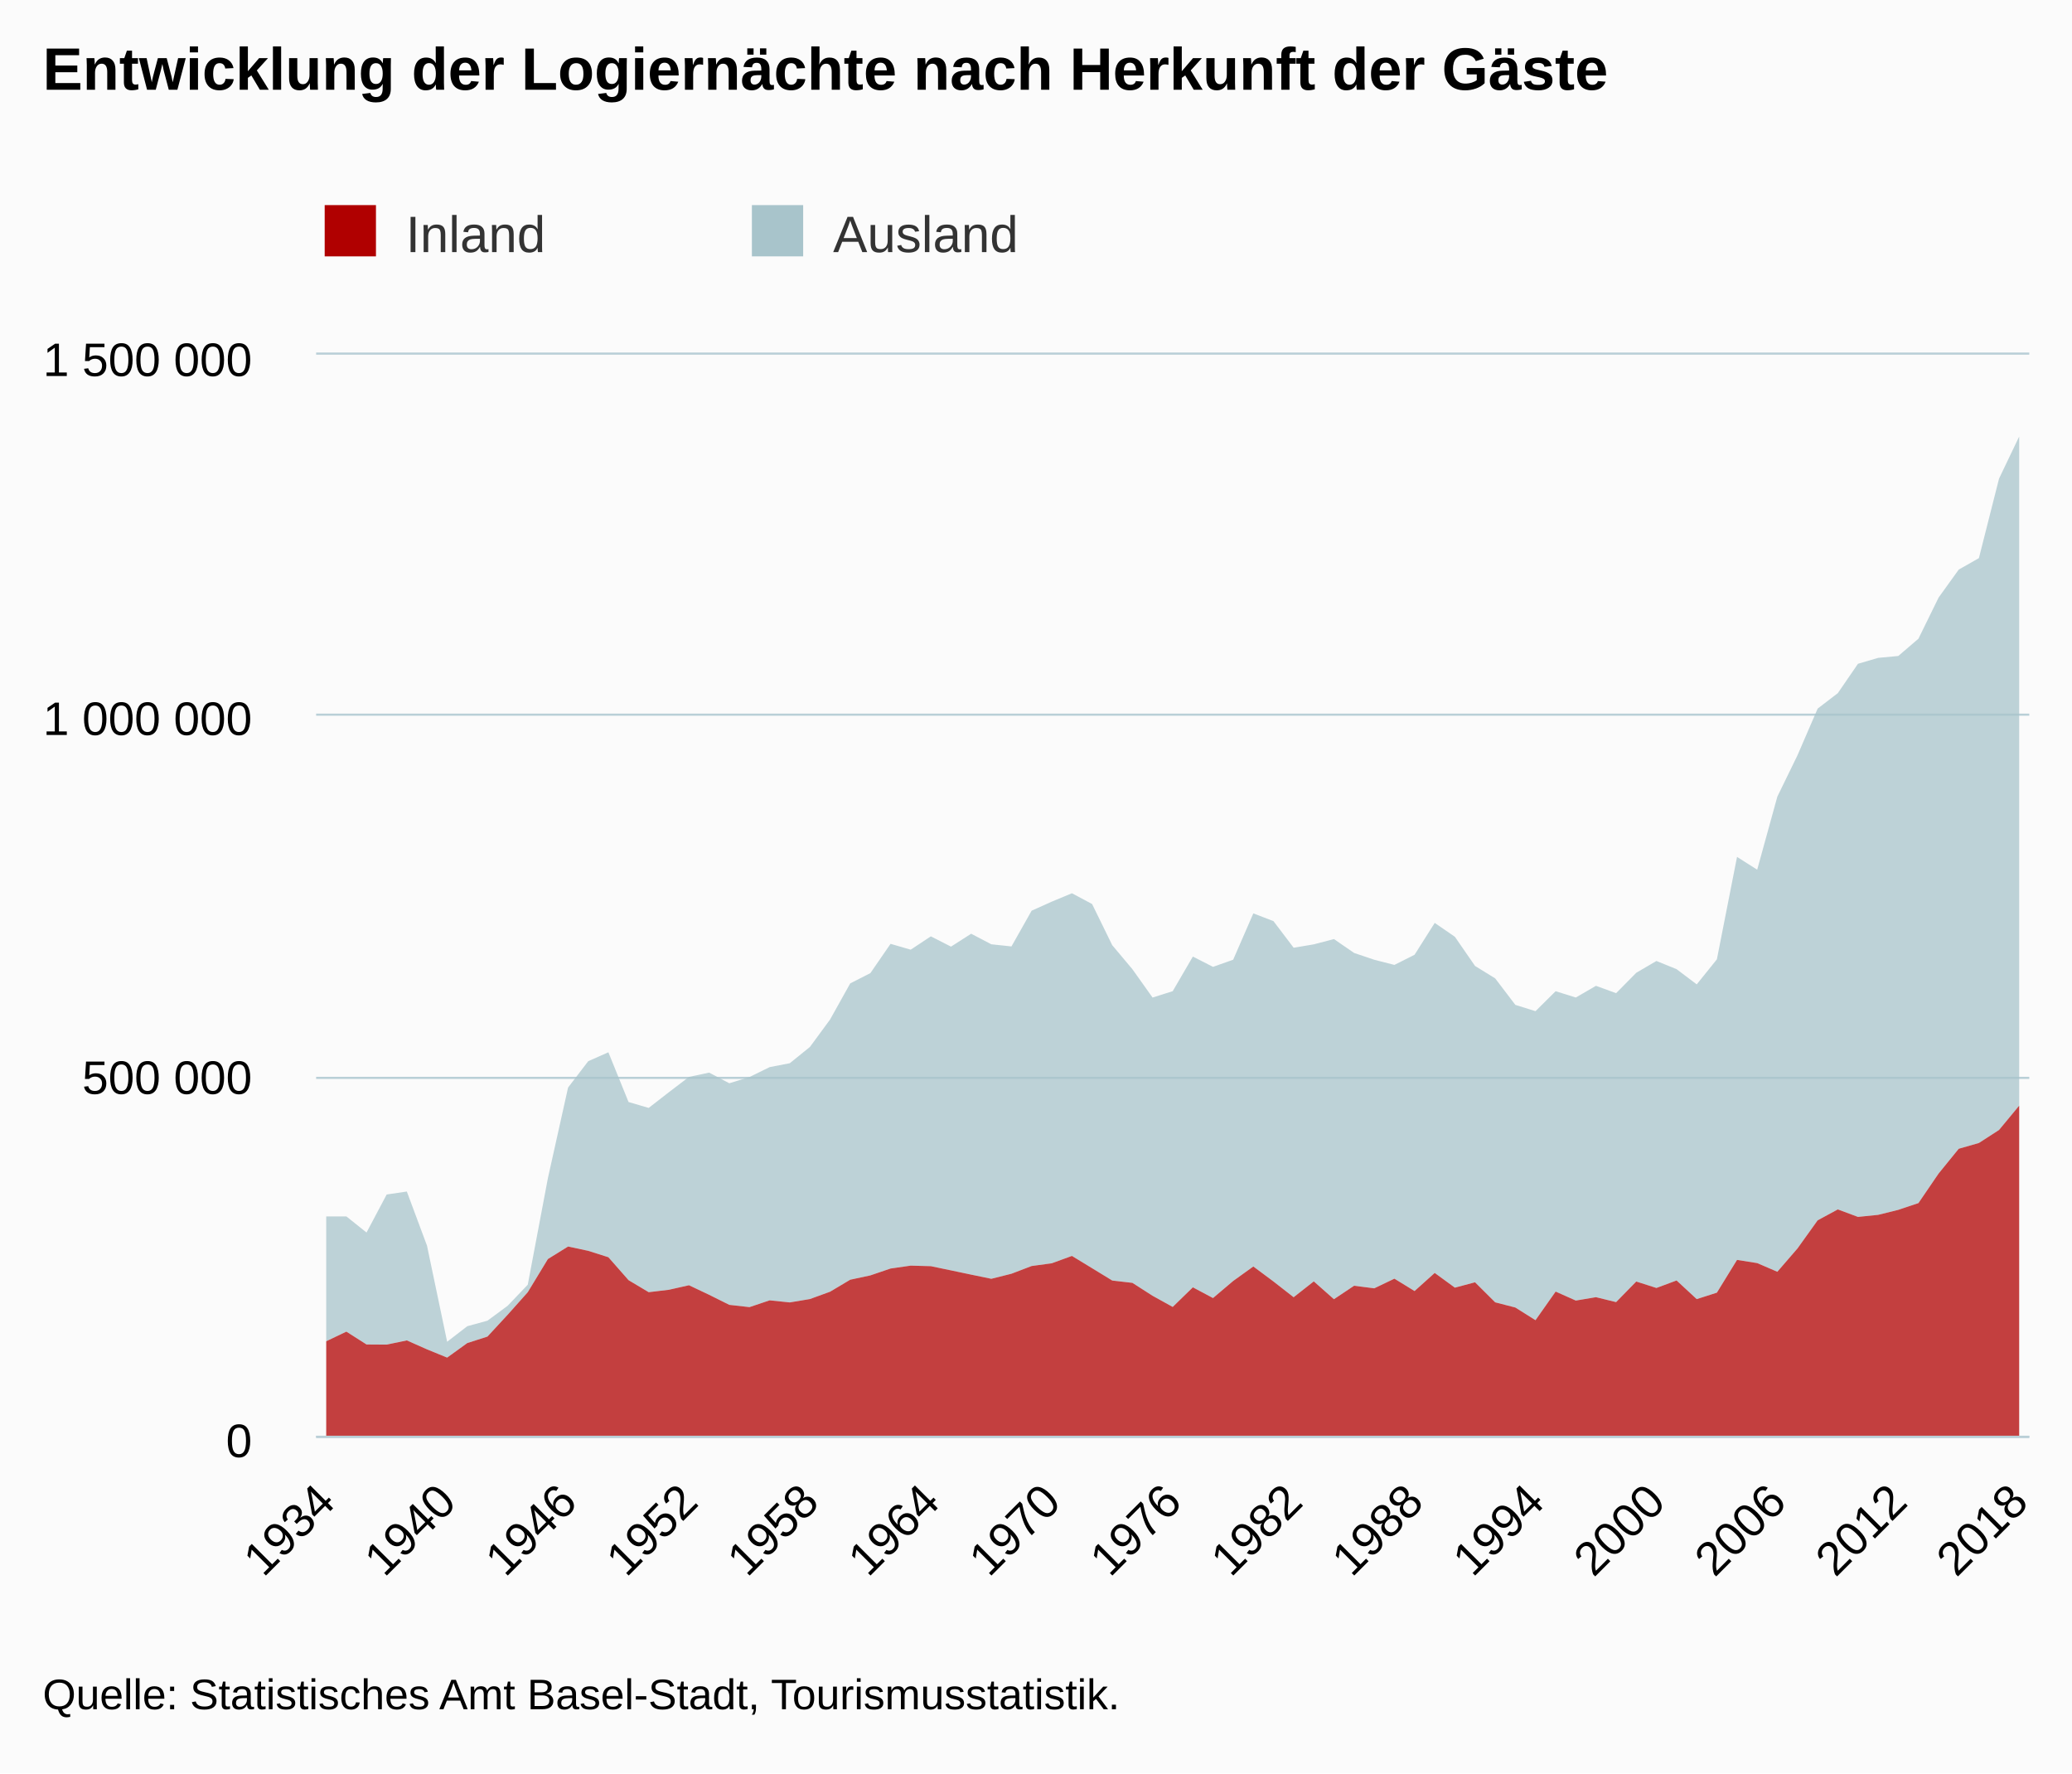
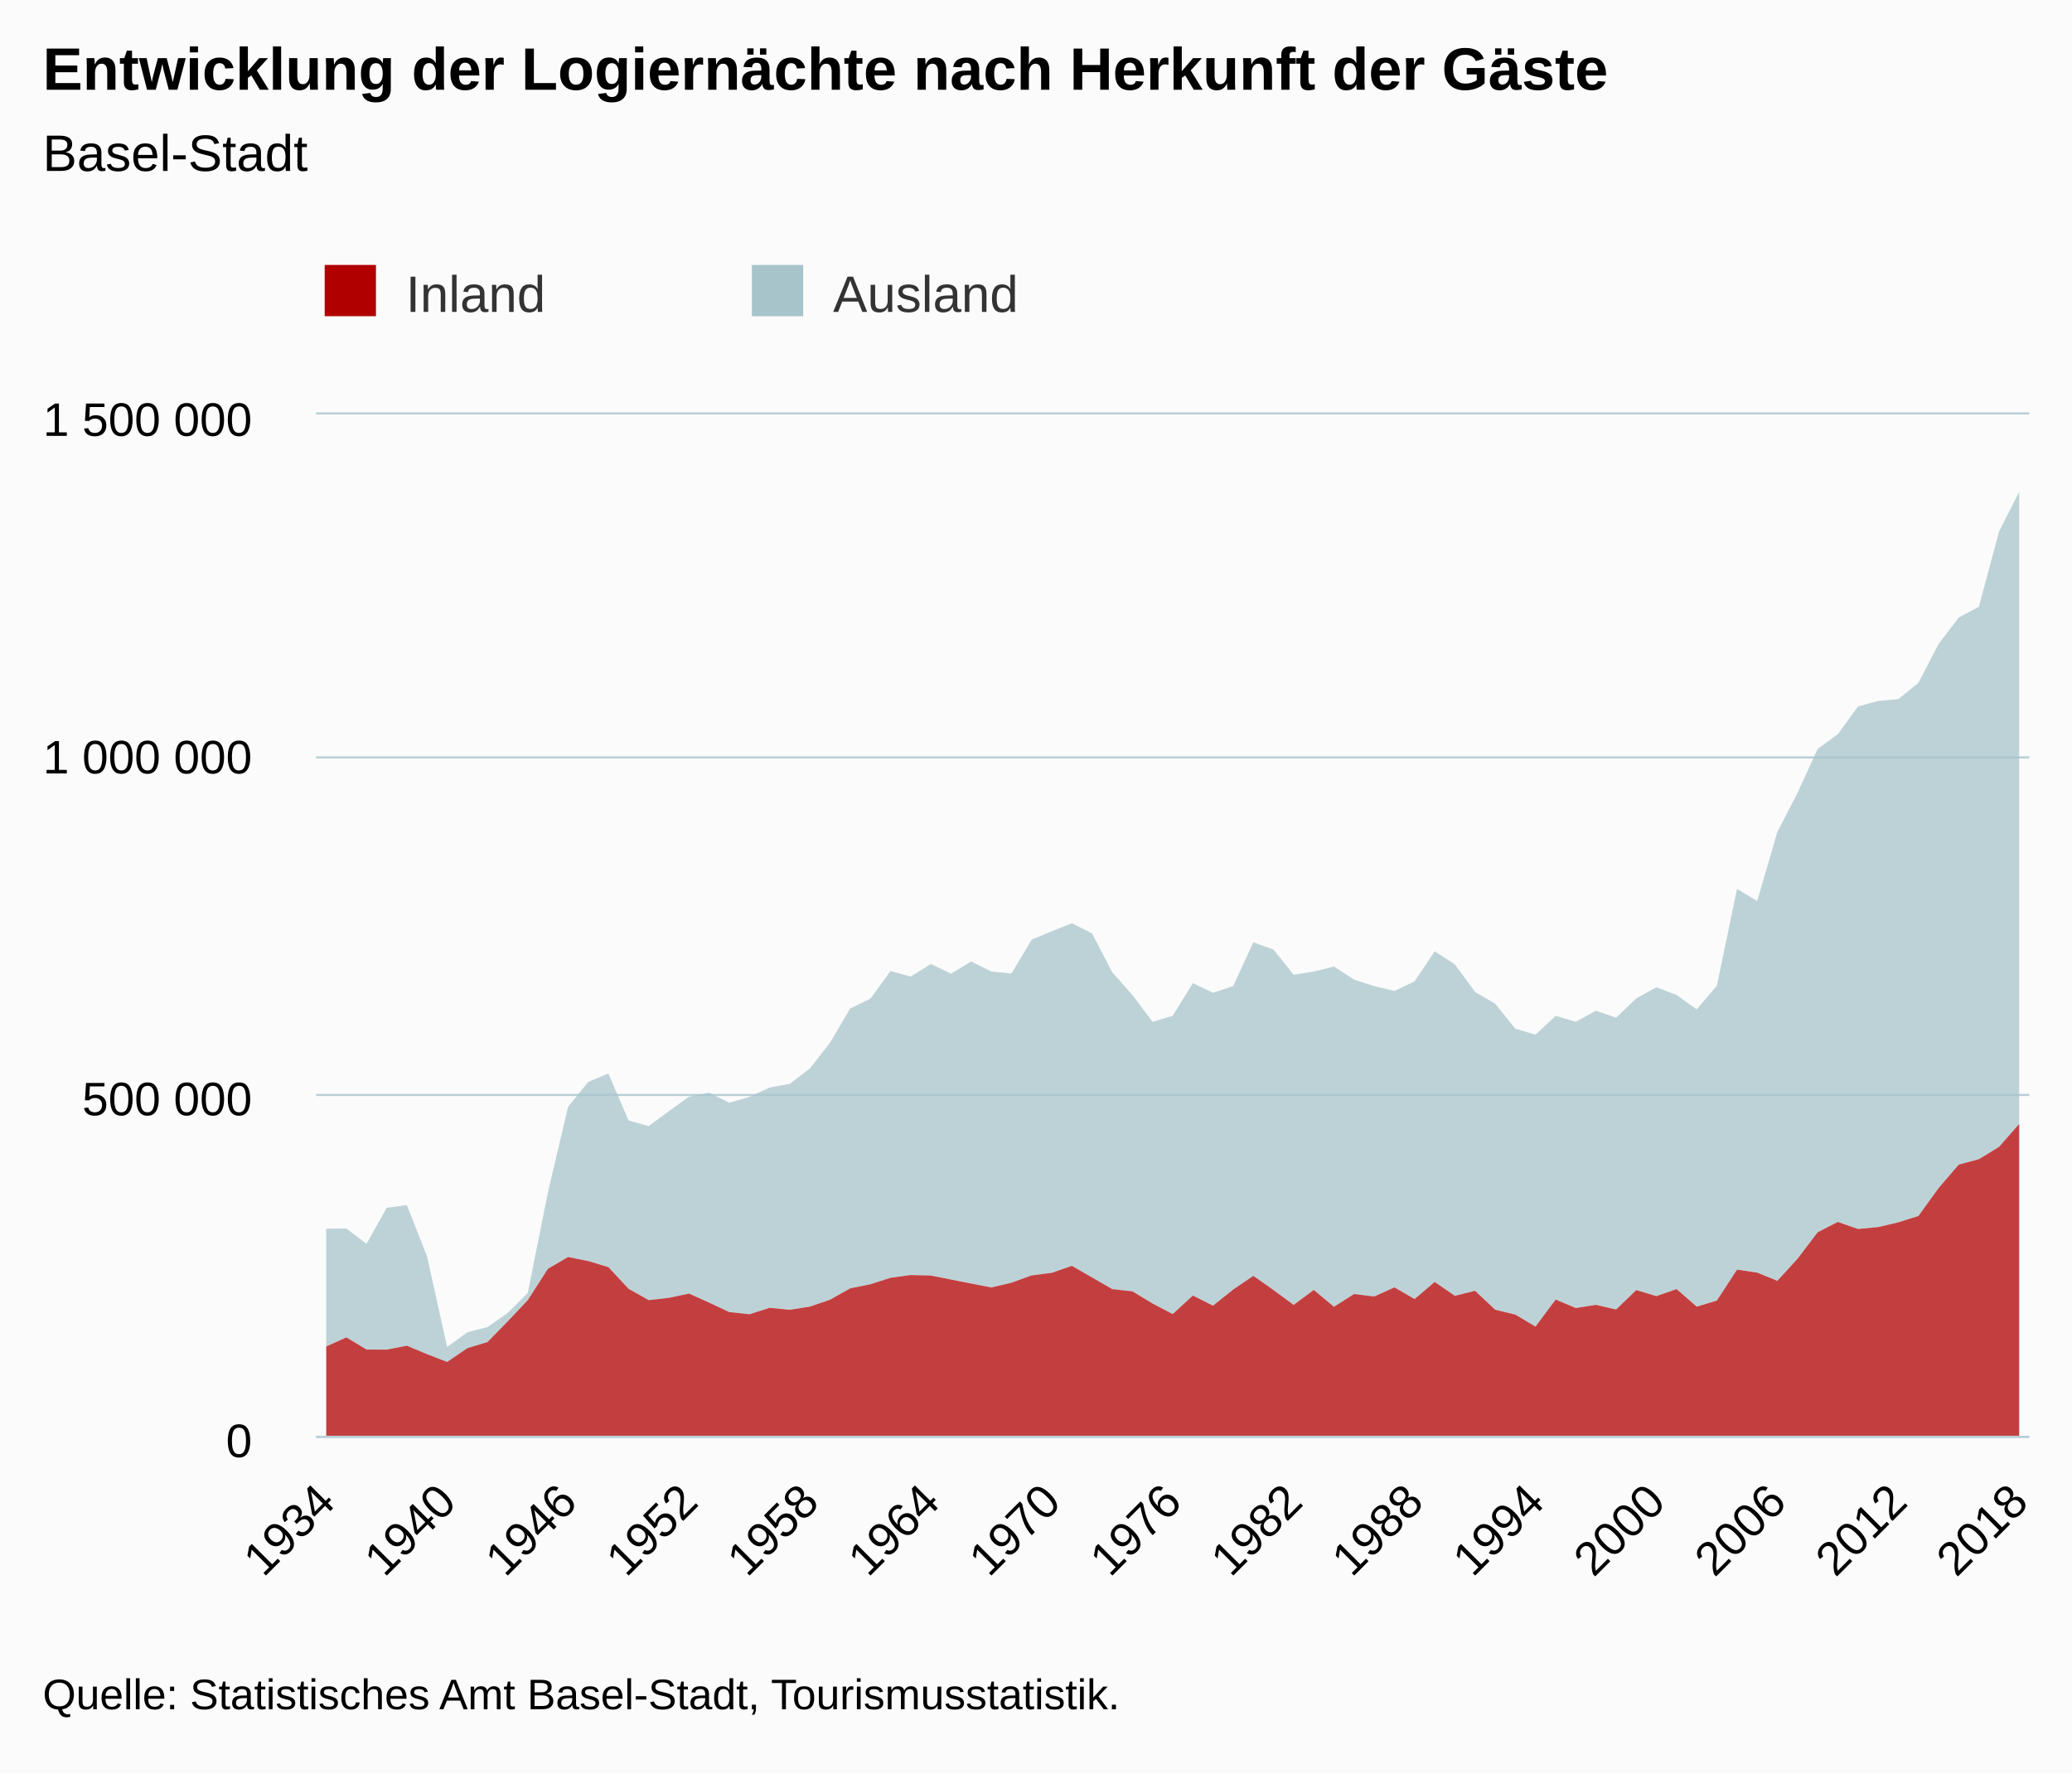
<svg xmlns="http://www.w3.org/2000/svg" version="1.1" class="highcharts-root" style="font-family:Arial;font-size:12px;" viewBox="0 0 485 415">
  <defs>
-     <clipPath id="highcharts-eyxhi3j-6">
-       <rect x="0" y="0" width="401" height="253" fill="none" />
+     <clipPath id="highcharts-mst1h00-6">
+       <rect x="0" y="0" width="401" height="239" fill="none" />
    </clipPath>
-     <clipPath id="highcharts-eyxhi3j-7">
-       <rect x="0" y="0" width="401" height="253" fill="none" />
+     <clipPath id="highcharts-mst1h00-7">
+       <rect x="0" y="0" width="401" height="239" fill="none" />
    </clipPath>
  </defs>
  <rect fill="#fbfbfb" class="highcharts-background" x="0" y="0" width="485" height="415" rx="0" ry="0" />
-   <rect fill="none" class="highcharts-plot-background" x="74" y="83" width="401" height="253" />
+   <rect fill="none" class="highcharts-plot-background" x="74" y="97" width="401" height="239" />
  <g class="highcharts-pane-group" data-z-index="0" />
  <g class="highcharts-grid highcharts-xaxis-grid " data-z-index="1">
-     <path fill="none" data-z-index="1" class="highcharts-grid-line" d="M 75.5 83 L 75.5 336" opacity="1" />
-     <path fill="none" data-z-index="1" class="highcharts-grid-line" d="M 104.5 83 L 104.5 336" opacity="1" />
-     <path fill="none" data-z-index="1" class="highcharts-grid-line" d="M 132.5 83 L 132.5 336" opacity="1" />
-     <path fill="none" data-z-index="1" class="highcharts-grid-line" d="M 160.5 83 L 160.5 336" opacity="1" />
-     <path fill="none" data-z-index="1" class="highcharts-grid-line" d="M 189.5 83 L 189.5 336" opacity="1" />
-     <path fill="none" data-z-index="1" class="highcharts-grid-line" d="M 217.5 83 L 217.5 336" opacity="1" />
-     <path fill="none" data-z-index="1" class="highcharts-grid-line" d="M 245.5 83 L 245.5 336" opacity="1" />
-     <path fill="none" data-z-index="1" class="highcharts-grid-line" d="M 274.5 83 L 274.5 336" opacity="1" />
-     <path fill="none" data-z-index="1" class="highcharts-grid-line" d="M 302.5 83 L 302.5 336" opacity="1" />
-     <path fill="none" data-z-index="1" class="highcharts-grid-line" d="M 330.5 83 L 330.5 336" opacity="1" />
-     <path fill="none" data-z-index="1" class="highcharts-grid-line" d="M 358.5 83 L 358.5 336" opacity="1" />
-     <path fill="none" data-z-index="1" class="highcharts-grid-line" d="M 387.5 83 L 387.5 336" opacity="1" />
-     <path fill="none" data-z-index="1" class="highcharts-grid-line" d="M 415.5 83 L 415.5 336" opacity="1" />
-     <path fill="none" data-z-index="1" class="highcharts-grid-line" d="M 443.5 83 L 443.5 336" opacity="1" />
-     <path fill="none" data-z-index="1" class="highcharts-grid-line" d="M 472.5 83 L 472.5 336" opacity="1" />
+     <path fill="none" data-z-index="1" class="highcharts-grid-line" d="M 75.5 97 L 75.5 336" opacity="1" />
+     <path fill="none" data-z-index="1" class="highcharts-grid-line" d="M 104.5 97 L 104.5 336" opacity="1" />
+     <path fill="none" data-z-index="1" class="highcharts-grid-line" d="M 132.5 97 L 132.5 336" opacity="1" />
+     <path fill="none" data-z-index="1" class="highcharts-grid-line" d="M 160.5 97 L 160.5 336" opacity="1" />
+     <path fill="none" data-z-index="1" class="highcharts-grid-line" d="M 189.5 97 L 189.5 336" opacity="1" />
+     <path fill="none" data-z-index="1" class="highcharts-grid-line" d="M 217.5 97 L 217.5 336" opacity="1" />
+     <path fill="none" data-z-index="1" class="highcharts-grid-line" d="M 245.5 97 L 245.5 336" opacity="1" />
+     <path fill="none" data-z-index="1" class="highcharts-grid-line" d="M 274.5 97 L 274.5 336" opacity="1" />
+     <path fill="none" data-z-index="1" class="highcharts-grid-line" d="M 302.5 97 L 302.5 336" opacity="1" />
+     <path fill="none" data-z-index="1" class="highcharts-grid-line" d="M 330.5 97 L 330.5 336" opacity="1" />
+     <path fill="none" data-z-index="1" class="highcharts-grid-line" d="M 358.5 97 L 358.5 336" opacity="1" />
+     <path fill="none" data-z-index="1" class="highcharts-grid-line" d="M 387.5 97 L 387.5 336" opacity="1" />
+     <path fill="none" data-z-index="1" class="highcharts-grid-line" d="M 415.5 97 L 415.5 336" opacity="1" />
+     <path fill="none" data-z-index="1" class="highcharts-grid-line" d="M 443.5 97 L 443.5 336" opacity="1" />
+     <path fill="none" data-z-index="1" class="highcharts-grid-line" d="M 472.5 97 L 472.5 336" opacity="1" />
  </g>
  <g class="highcharts-grid highcharts-yaxis-grid " data-z-index="1">
    <path fill="none" stroke="#B9CFD7" stroke-width="0.5" data-z-index="1" class="highcharts-grid-line" d="M 74 336.25 L 475 336.25" opacity="1" />
-     <path fill="none" stroke="#B9CFD7" stroke-width="0.5" data-z-index="1" class="highcharts-grid-line" d="M 74 252.25 L 475 252.25" opacity="1" />
-     <path fill="none" stroke="#B9CFD7" stroke-width="0.5" data-z-index="1" class="highcharts-grid-line" d="M 74 167.25 L 475 167.25" opacity="1" />
-     <path fill="none" stroke="#B9CFD7" stroke-width="0.5" data-z-index="1" class="highcharts-grid-line" d="M 74 82.75 L 475 82.75" opacity="1" />
+     <path fill="none" stroke="#B9CFD7" stroke-width="0.5" data-z-index="1" class="highcharts-grid-line" d="M 74 256.25 L 475 256.25" opacity="1" />
+     <path fill="none" stroke="#B9CFD7" stroke-width="0.5" data-z-index="1" class="highcharts-grid-line" d="M 74 177.25 L 475 177.25" opacity="1" />
+     <path fill="none" stroke="#B9CFD7" stroke-width="0.5" data-z-index="1" class="highcharts-grid-line" d="M 74 96.75 L 475 96.75" opacity="1" />
  </g>
-   <rect fill="none" class="highcharts-plot-border" data-z-index="1" x="74" y="83" width="401" height="253" />
+   <rect fill="none" class="highcharts-plot-border" data-z-index="1" x="74" y="97" width="401" height="239" />
  <g class="highcharts-axis highcharts-xaxis " data-z-index="2">
    <path fill="none" class="highcharts-axis-line" stroke="#B9CFD7" stroke-width="0.5" data-z-index="7" d="M 74 336.25 L 475 336.25" />
  </g>
  <g class="highcharts-axis highcharts-yaxis " data-z-index="2">
-     <path fill="none" class="highcharts-axis-line" data-z-index="7" d="M 74 83 L 74 336" />
+     <path fill="none" class="highcharts-axis-line" data-z-index="7" d="M 74 97 L 74 336" />
  </g>
  <g class="highcharts-series-group" data-z-index="3">
-     <g data-z-index="0.1" class="highcharts-series highcharts-series-0 highcharts-area-series " transform="translate(74,83) scale(1 1)" clip-path="url(#highcharts-eyxhi3j-7)">
-       <path fill="rgb(168,196,203)" fill-opacity="0.75" d="M 2.359 201.681 L 7.076 201.669 L 11.794 205.443 L 16.512 196.542 L 21.229 195.848 L 25.947 208.509 L 30.665 231.004 L 35.382 227.365 L 40.1 226.074 L 44.818 222.591 L 49.535 217.656 L 54.253 192.694 L 58.971 171.513 L 63.688 165.345 L 68.406 163.258 L 73.124 174.899 L 77.841 176.28 L 82.559 172.612 L 87.276 169.019 L 91.994 168.018 L 96.712 170.512 L 101.429 169.053 L 106.147 166.733 L 110.865 165.82 L 115.582 162.011 L 120.3 155.591 L 125.018 147.135 L 129.735 144.732 L 134.453 137.879 L 139.171 139.25 L 143.888 136.128 L 148.606 138.536 L 153.324 135.515 L 158.041 137.988 L 162.759 138.489 L 167.476 130.127 L 172.194 128.006 L 176.912 126.044 L 181.629 128.565 L 186.347 138.2 L 191.065 143.816 L 195.782 150.45 L 200.5 148.96 L 205.218 140.861 L 209.935 143.269 L 214.653 141.595 L 219.371 130.753 L 224.088 132.569 L 228.806 138.791 L 233.524 138.001 L 238.241 136.763 L 242.959 140.012 L 247.676 141.608 L 252.394 142.813 L 257.112 140.437 L 261.829 132.984 L 266.547 136.227 L 271.265 143.054 L 275.982 145.965 L 280.7 152.166 L 285.418 153.642 L 290.135 148.968 L 294.853 150.445 L 299.571 147.707 L 304.288 149.429 L 309.006 144.653 L 313.724 141.892 L 318.441 143.807 L 323.159 147.368 L 327.876 141.505 L 332.594 117.536 L 337.312 120.531 L 342.029 103.43 L 346.747 93.746 L 351.465 82.83 L 356.182 79.216 L 360.9 72.344 L 365.618 70.958 L 370.335 70.518 L 375.053 66.478 L 379.771 56.851 L 384.488 50.297 L 389.206 47.618 L 393.924 29.003 L 398.641 19.144 L 398.641 175.75 L 393.924 181.442 L 389.206 184.488 L 384.488 185.84 L 379.771 191.646 L 375.053 198.559 L 370.335 200.138 L 365.618 201.307 L 360.9 201.788 L 356.182 200.033 L 351.465 202.588 L 346.747 209.166 L 342.029 214.626 L 337.312 212.595 L 332.594 211.849 L 327.876 219.515 L 323.159 221.026 L 318.441 216.663 L 313.724 218.418 L 309.006 216.909 L 304.288 221.728 L 299.571 220.573 L 294.853 221.364 L 290.135 219.262 L 285.418 225.96 L 280.7 222.994 L 275.982 221.778 L 271.265 217.086 L 266.547 218.346 L 261.829 214.901 L 257.112 219.139 L 252.394 216.242 L 247.676 218.501 L 242.959 217.896 L 238.241 221.049 L 233.524 216.878 L 228.806 220.587 L 224.088 216.905 L 219.371 213.392 L 214.653 216.783 L 209.935 220.778 L 205.218 218.269 L 200.5 222.856 L 195.782 220.245 L 191.065 217.222 L 186.347 216.677 L 181.629 213.796 L 176.912 210.92 L 172.194 212.637 L 167.476 213.283 L 162.759 215.086 L 158.041 216.27 L 153.324 215.296 L 148.606 214.303 L 143.888 213.319 L 139.171 213.19 L 134.453 213.869 L 129.735 215.474 L 125.018 216.485 L 120.3 219.295 L 115.582 221.01 L 110.865 221.8 L 106.147 221.315 L 101.429 222.902 L 96.712 222.369 L 91.994 220.019 L 87.276 217.781 L 82.559 218.842 L 77.841 219.406 L 73.124 216.591 L 68.406 211.225 L 63.688 209.726 L 58.971 208.72 L 54.253 211.645 L 49.535 219.415 L 44.818 224.698 L 40.1 229.796 L 35.382 231.31 L 30.665 234.715 L 25.947 232.785 L 21.229 230.688 L 16.512 231.673 L 11.794 231.642 L 7.076 228.635 L 2.359 230.89" class="highcharts-area" data-z-index="0" />
-       <path fill="none" d="M 2.359 201.681 L 7.076 201.669 L 11.794 205.443 L 16.512 196.542 L 21.229 195.848 L 25.947 208.509 L 30.665 231.004 L 35.382 227.365 L 40.1 226.074 L 44.818 222.591 L 49.535 217.656 L 54.253 192.694 L 58.971 171.513 L 63.688 165.345 L 68.406 163.258 L 73.124 174.899 L 77.841 176.28 L 82.559 172.612 L 87.276 169.019 L 91.994 168.018 L 96.712 170.512 L 101.429 169.053 L 106.147 166.733 L 110.865 165.82 L 115.582 162.011 L 120.3 155.591 L 125.018 147.135 L 129.735 144.732 L 134.453 137.879 L 139.171 139.25 L 143.888 136.128 L 148.606 138.536 L 153.324 135.515 L 158.041 137.988 L 162.759 138.489 L 167.476 130.127 L 172.194 128.006 L 176.912 126.044 L 181.629 128.565 L 186.347 138.2 L 191.065 143.816 L 195.782 150.45 L 200.5 148.96 L 205.218 140.861 L 209.935 143.269 L 214.653 141.595 L 219.371 130.753 L 224.088 132.569 L 228.806 138.791 L 233.524 138.001 L 238.241 136.763 L 242.959 140.012 L 247.676 141.608 L 252.394 142.813 L 257.112 140.437 L 261.829 132.984 L 266.547 136.227 L 271.265 143.054 L 275.982 145.965 L 280.7 152.166 L 285.418 153.642 L 290.135 148.968 L 294.853 150.445 L 299.571 147.707 L 304.288 149.429 L 309.006 144.653 L 313.724 141.892 L 318.441 143.807 L 323.159 147.368 L 327.876 141.505 L 332.594 117.536 L 337.312 120.531 L 342.029 103.43 L 346.747 93.746 L 351.465 82.83 L 356.182 79.216 L 360.9 72.344 L 365.618 70.958 L 370.335 70.518 L 375.053 66.478 L 379.771 56.851 L 384.488 50.297 L 389.206 47.618 L 393.924 29.003 L 398.641 19.144" class="highcharts-graph" data-z-index="1" stroke-linejoin="round" stroke-linecap="round" />
+     <g data-z-index="0.1" class="highcharts-series highcharts-series-0 highcharts-area-series " transform="translate(74,97) scale(1 1)" clip-path="url(#highcharts-mst1h00-7)">
+       <path fill="rgb(168,196,203)" fill-opacity="0.75" d="M 2.359 190.521 L 7.076 190.51 L 11.794 194.075 L 16.512 185.666 L 21.229 185.011 L 25.947 196.971 L 30.665 218.221 L 35.382 214.784 L 40.1 213.564 L 44.818 210.274 L 49.535 205.612 L 54.253 182.031 L 58.971 162.022 L 63.688 156.195 L 68.406 154.224 L 73.124 165.221 L 77.841 166.526 L 82.559 163.06 L 87.276 159.666 L 91.994 158.721 L 96.712 161.077 L 101.429 159.698 L 106.147 157.507 L 110.865 156.645 L 115.582 153.046 L 120.3 146.982 L 125.018 138.993 L 129.735 136.723 L 134.453 130.249 L 139.171 131.545 L 143.888 128.595 L 148.606 130.87 L 153.324 128.016 L 158.041 130.352 L 162.759 130.826 L 167.476 122.926 L 172.194 120.922 L 176.912 119.069 L 181.629 121.451 L 186.347 130.552 L 191.065 135.858 L 195.782 142.125 L 200.5 140.717 L 205.218 133.067 L 209.935 135.341 L 214.653 133.76 L 219.371 123.518 L 224.088 125.233 L 228.806 131.111 L 233.524 130.364 L 238.241 129.195 L 242.959 132.265 L 247.676 133.772 L 252.394 134.911 L 257.112 132.666 L 261.829 125.625 L 266.547 128.689 L 271.265 135.138 L 275.982 137.888 L 280.7 143.745 L 285.418 145.14 L 290.135 140.725 L 294.853 142.12 L 299.571 139.533 L 304.288 141.161 L 309.006 136.649 L 313.724 134.04 L 318.441 135.849 L 323.159 139.213 L 327.876 133.675 L 332.594 111.032 L 337.312 113.862 L 342.029 97.707 L 346.747 88.559 L 351.465 78.247 L 356.182 74.832 L 360.9 68.341 L 365.618 67.031 L 370.335 66.616 L 375.053 62.799 L 379.771 53.705 L 384.488 47.514 L 389.206 44.983 L 393.924 27.398 L 398.641 18.084 L 398.641 166.025 L 393.924 171.402 L 389.206 174.279 L 384.488 175.557 L 379.771 181.042 L 375.053 187.572 L 370.335 189.063 L 365.618 190.168 L 360.9 190.621 L 356.182 188.964 L 351.465 191.377 L 346.747 197.592 L 342.029 202.75 L 337.312 200.831 L 332.594 200.126 L 327.876 207.368 L 323.159 208.796 L 318.441 204.673 L 313.724 206.332 L 309.006 204.906 L 304.288 209.459 L 299.571 208.367 L 294.853 209.115 L 290.135 207.129 L 285.418 213.456 L 280.7 210.655 L 275.982 209.506 L 271.265 205.074 L 266.547 206.264 L 261.829 203.009 L 257.112 207.013 L 252.394 204.276 L 247.676 206.41 L 242.959 205.838 L 238.241 208.817 L 233.524 204.877 L 228.806 208.381 L 224.088 204.902 L 219.371 201.584 L 214.653 204.787 L 209.935 208.561 L 205.218 206.191 L 200.5 210.524 L 195.782 208.057 L 191.065 205.202 L 186.347 204.687 L 181.629 201.965 L 176.912 199.248 L 172.194 200.87 L 167.476 201.481 L 162.759 203.184 L 158.041 204.302 L 153.324 203.382 L 148.606 202.444 L 143.888 201.515 L 139.171 201.393 L 134.453 202.034 L 129.735 203.551 L 125.018 204.506 L 120.3 207.16 L 115.582 208.78 L 110.865 209.526 L 106.147 209.068 L 101.429 210.567 L 96.712 210.064 L 91.994 207.844 L 87.276 205.73 L 82.559 206.732 L 77.841 207.265 L 73.124 204.605 L 68.406 199.537 L 63.688 198.12 L 58.971 197.17 L 54.253 199.934 L 49.535 207.274 L 44.818 212.264 L 40.1 217.08 L 35.382 218.51 L 30.665 221.727 L 25.947 219.903 L 21.229 217.922 L 16.512 218.853 L 11.794 218.824 L 7.076 215.983 L 2.359 218.114" class="highcharts-area" data-z-index="0" />
+       <path fill="none" d="M 2.359 190.521 L 7.076 190.51 L 11.794 194.075 L 16.512 185.666 L 21.229 185.011 L 25.947 196.971 L 30.665 218.221 L 35.382 214.784 L 40.1 213.564 L 44.818 210.274 L 49.535 205.612 L 54.253 182.031 L 58.971 162.022 L 63.688 156.195 L 68.406 154.224 L 73.124 165.221 L 77.841 166.526 L 82.559 163.06 L 87.276 159.666 L 91.994 158.721 L 96.712 161.077 L 101.429 159.698 L 106.147 157.507 L 110.865 156.645 L 115.582 153.046 L 120.3 146.982 L 125.018 138.993 L 129.735 136.723 L 134.453 130.249 L 139.171 131.545 L 143.888 128.595 L 148.606 130.87 L 153.324 128.016 L 158.041 130.352 L 162.759 130.826 L 167.476 122.926 L 172.194 120.922 L 176.912 119.069 L 181.629 121.451 L 186.347 130.552 L 191.065 135.858 L 195.782 142.125 L 200.5 140.717 L 205.218 133.067 L 209.935 135.341 L 214.653 133.76 L 219.371 123.518 L 224.088 125.233 L 228.806 131.111 L 233.524 130.364 L 238.241 129.195 L 242.959 132.265 L 247.676 133.772 L 252.394 134.911 L 257.112 132.666 L 261.829 125.625 L 266.547 128.689 L 271.265 135.138 L 275.982 137.888 L 280.7 143.745 L 285.418 145.14 L 290.135 140.725 L 294.853 142.12 L 299.571 139.533 L 304.288 141.161 L 309.006 136.649 L 313.724 134.04 L 318.441 135.849 L 323.159 139.213 L 327.876 133.675 L 332.594 111.032 L 337.312 113.862 L 342.029 97.707 L 346.747 88.559 L 351.465 78.247 L 356.182 74.832 L 360.9 68.341 L 365.618 67.031 L 370.335 66.616 L 375.053 62.799 L 379.771 53.705 L 384.488 47.514 L 389.206 44.983 L 393.924 27.398 L 398.641 18.084" class="highcharts-graph" data-z-index="1" stroke-linejoin="round" stroke-linecap="round" />
    </g>
-     <g data-z-index="0.1" class="highcharts-markers highcharts-series-0 highcharts-area-series " transform="translate(74,83) scale(1 1)" clip-path="none" />
-     <g data-z-index="0.1" class="highcharts-series highcharts-series-1 highcharts-area-series " transform="translate(74,83) scale(1 1)" clip-path="url(#highcharts-eyxhi3j-7)">
-       <path fill="rgb(176,0,0)" fill-opacity="0.75" d="M 2.359 230.89 L 7.076 228.635 L 11.794 231.642 L 16.512 231.673 L 21.229 230.688 L 25.947 232.785 L 30.665 234.715 L 35.382 231.31 L 40.1 229.796 L 44.818 224.698 L 49.535 219.415 L 54.253 211.645 L 58.971 208.72 L 63.688 209.726 L 68.406 211.225 L 73.124 216.591 L 77.841 219.406 L 82.559 218.842 L 87.276 217.781 L 91.994 220.019 L 96.712 222.369 L 101.429 222.902 L 106.147 221.315 L 110.865 221.8 L 115.582 221.01 L 120.3 219.295 L 125.018 216.485 L 129.735 215.474 L 134.453 213.869 L 139.171 213.19 L 143.888 213.319 L 148.606 214.303 L 153.324 215.296 L 158.041 216.27 L 162.759 215.086 L 167.476 213.283 L 172.194 212.637 L 176.912 210.92 L 181.629 213.796 L 186.347 216.677 L 191.065 217.222 L 195.782 220.245 L 200.5 222.856 L 205.218 218.269 L 209.935 220.778 L 214.653 216.783 L 219.371 213.392 L 224.088 216.905 L 228.806 220.587 L 233.524 216.878 L 238.241 221.049 L 242.959 217.896 L 247.676 218.501 L 252.394 216.242 L 257.112 219.139 L 261.829 214.901 L 266.547 218.346 L 271.265 217.086 L 275.982 221.778 L 280.7 222.994 L 285.418 225.96 L 290.135 219.262 L 294.853 221.364 L 299.571 220.573 L 304.288 221.728 L 309.006 216.909 L 313.724 218.418 L 318.441 216.663 L 323.159 221.026 L 327.876 219.515 L 332.594 211.849 L 337.312 212.595 L 342.029 214.626 L 346.747 209.166 L 351.465 202.588 L 356.182 200.033 L 360.9 201.788 L 365.618 201.307 L 370.335 200.138 L 375.053 198.559 L 379.771 191.646 L 384.488 185.84 L 389.206 184.488 L 393.924 181.442 L 398.641 175.75 L 398.641 253 L 393.924 253 L 389.206 253 L 384.488 253 L 379.771 253 L 375.053 253 L 370.335 253 L 365.618 253 L 360.9 253 L 356.182 253 L 351.465 253 L 346.747 253 L 342.029 253 L 337.312 253 L 332.594 253 L 327.876 253 L 323.159 253 L 318.441 253 L 313.724 253 L 309.006 253 L 304.288 253 L 299.571 253 L 294.853 253 L 290.135 253 L 285.418 253 L 280.7 253 L 275.982 253 L 271.265 253 L 266.547 253 L 261.829 253 L 257.112 253 L 252.394 253 L 247.676 253 L 242.959 253 L 238.241 253 L 233.524 253 L 228.806 253 L 224.088 253 L 219.371 253 L 214.653 253 L 209.935 253 L 205.218 253 L 200.5 253 L 195.782 253 L 191.065 253 L 186.347 253 L 181.629 253 L 176.912 253 L 172.194 253 L 167.476 253 L 162.759 253 L 158.041 253 L 153.324 253 L 148.606 253 L 143.888 253 L 139.171 253 L 134.453 253 L 129.735 253 L 125.018 253 L 120.3 253 L 115.582 253 L 110.865 253 L 106.147 253 L 101.429 253 L 96.712 253 L 91.994 253 L 87.276 253 L 82.559 253 L 77.841 253 L 73.124 253 L 68.406 253 L 63.688 253 L 58.971 253 L 54.253 253 L 49.535 253 L 44.818 253 L 40.1 253 L 35.382 253 L 30.665 253 L 25.947 253 L 21.229 253 L 16.512 253 L 11.794 253 L 7.076 253 L 2.359 253" class="highcharts-area" data-z-index="0" />
-       <path fill="none" d="M 2.359 230.89 L 7.076 228.635 L 11.794 231.642 L 16.512 231.673 L 21.229 230.688 L 25.947 232.785 L 30.665 234.715 L 35.382 231.31 L 40.1 229.796 L 44.818 224.698 L 49.535 219.415 L 54.253 211.645 L 58.971 208.72 L 63.688 209.726 L 68.406 211.225 L 73.124 216.591 L 77.841 219.406 L 82.559 218.842 L 87.276 217.781 L 91.994 220.019 L 96.712 222.369 L 101.429 222.902 L 106.147 221.315 L 110.865 221.8 L 115.582 221.01 L 120.3 219.295 L 125.018 216.485 L 129.735 215.474 L 134.453 213.869 L 139.171 213.19 L 143.888 213.319 L 148.606 214.303 L 153.324 215.296 L 158.041 216.27 L 162.759 215.086 L 167.476 213.283 L 172.194 212.637 L 176.912 210.92 L 181.629 213.796 L 186.347 216.677 L 191.065 217.222 L 195.782 220.245 L 200.5 222.856 L 205.218 218.269 L 209.935 220.778 L 214.653 216.783 L 219.371 213.392 L 224.088 216.905 L 228.806 220.587 L 233.524 216.878 L 238.241 221.049 L 242.959 217.896 L 247.676 218.501 L 252.394 216.242 L 257.112 219.139 L 261.829 214.901 L 266.547 218.346 L 271.265 217.086 L 275.982 221.778 L 280.7 222.994 L 285.418 225.96 L 290.135 219.262 L 294.853 221.364 L 299.571 220.573 L 304.288 221.728 L 309.006 216.909 L 313.724 218.418 L 318.441 216.663 L 323.159 221.026 L 327.876 219.515 L 332.594 211.849 L 337.312 212.595 L 342.029 214.626 L 346.747 209.166 L 351.465 202.588 L 356.182 200.033 L 360.9 201.788 L 365.618 201.307 L 370.335 200.138 L 375.053 198.559 L 379.771 191.646 L 384.488 185.84 L 389.206 184.488 L 393.924 181.442 L 398.641 175.75" class="highcharts-graph" data-z-index="1" stroke-linejoin="round" stroke-linecap="round" />
+     <g data-z-index="0.1" class="highcharts-markers highcharts-series-0 highcharts-area-series " transform="translate(74,97) scale(1 1)" clip-path="none" />
+     <g data-z-index="0.1" class="highcharts-series highcharts-series-1 highcharts-area-series " transform="translate(74,97) scale(1 1)" clip-path="url(#highcharts-mst1h00-7)">
+       <path fill="rgb(176,0,0)" fill-opacity="0.75" d="M 2.359 218.114 L 7.076 215.983 L 11.794 218.824 L 16.512 218.853 L 21.229 217.922 L 25.947 219.903 L 30.665 221.727 L 35.382 218.51 L 40.1 217.08 L 44.818 212.264 L 49.535 207.274 L 54.253 199.934 L 58.971 197.17 L 63.688 198.12 L 68.406 199.537 L 73.124 204.605 L 77.841 207.265 L 82.559 206.732 L 87.276 205.73 L 91.994 207.844 L 96.712 210.064 L 101.429 210.567 L 106.147 209.068 L 110.865 209.526 L 115.582 208.78 L 120.3 207.16 L 125.018 204.506 L 129.735 203.551 L 134.453 202.034 L 139.171 201.393 L 143.888 201.515 L 148.606 202.444 L 153.324 203.382 L 158.041 204.302 L 162.759 203.184 L 167.476 201.481 L 172.194 200.87 L 176.912 199.248 L 181.629 201.965 L 186.347 204.687 L 191.065 205.202 L 195.782 208.057 L 200.5 210.524 L 205.218 206.191 L 209.935 208.561 L 214.653 204.787 L 219.371 201.584 L 224.088 204.902 L 228.806 208.381 L 233.524 204.877 L 238.241 208.817 L 242.959 205.838 L 247.676 206.41 L 252.394 204.276 L 257.112 207.013 L 261.829 203.009 L 266.547 206.264 L 271.265 205.074 L 275.982 209.506 L 280.7 210.655 L 285.418 213.456 L 290.135 207.129 L 294.853 209.115 L 299.571 208.367 L 304.288 209.459 L 309.006 204.906 L 313.724 206.332 L 318.441 204.673 L 323.159 208.796 L 327.876 207.368 L 332.594 200.126 L 337.312 200.831 L 342.029 202.75 L 346.747 197.592 L 351.465 191.377 L 356.182 188.964 L 360.9 190.621 L 365.618 190.168 L 370.335 189.063 L 375.053 187.572 L 379.771 181.042 L 384.488 175.557 L 389.206 174.279 L 393.924 171.402 L 398.641 166.025 L 398.641 239 L 393.924 239 L 389.206 239 L 384.488 239 L 379.771 239 L 375.053 239 L 370.335 239 L 365.618 239 L 360.9 239 L 356.182 239 L 351.465 239 L 346.747 239 L 342.029 239 L 337.312 239 L 332.594 239 L 327.876 239 L 323.159 239 L 318.441 239 L 313.724 239 L 309.006 239 L 304.288 239 L 299.571 239 L 294.853 239 L 290.135 239 L 285.418 239 L 280.7 239 L 275.982 239 L 271.265 239 L 266.547 239 L 261.829 239 L 257.112 239 L 252.394 239 L 247.676 239 L 242.959 239 L 238.241 239 L 233.524 239 L 228.806 239 L 224.088 239 L 219.371 239 L 214.653 239 L 209.935 239 L 205.218 239 L 200.5 239 L 195.782 239 L 191.065 239 L 186.347 239 L 181.629 239 L 176.912 239 L 172.194 239 L 167.476 239 L 162.759 239 L 158.041 239 L 153.324 239 L 148.606 239 L 143.888 239 L 139.171 239 L 134.453 239 L 129.735 239 L 125.018 239 L 120.3 239 L 115.582 239 L 110.865 239 L 106.147 239 L 101.429 239 L 96.712 239 L 91.994 239 L 87.276 239 L 82.559 239 L 77.841 239 L 73.124 239 L 68.406 239 L 63.688 239 L 58.971 239 L 54.253 239 L 49.535 239 L 44.818 239 L 40.1 239 L 35.382 239 L 30.665 239 L 25.947 239 L 21.229 239 L 16.512 239 L 11.794 239 L 7.076 239 L 2.359 239" class="highcharts-area" data-z-index="0" />
+       <path fill="none" d="M 2.359 218.114 L 7.076 215.983 L 11.794 218.824 L 16.512 218.853 L 21.229 217.922 L 25.947 219.903 L 30.665 221.727 L 35.382 218.51 L 40.1 217.08 L 44.818 212.264 L 49.535 207.274 L 54.253 199.934 L 58.971 197.17 L 63.688 198.12 L 68.406 199.537 L 73.124 204.605 L 77.841 207.265 L 82.559 206.732 L 87.276 205.73 L 91.994 207.844 L 96.712 210.064 L 101.429 210.567 L 106.147 209.068 L 110.865 209.526 L 115.582 208.78 L 120.3 207.16 L 125.018 204.506 L 129.735 203.551 L 134.453 202.034 L 139.171 201.393 L 143.888 201.515 L 148.606 202.444 L 153.324 203.382 L 158.041 204.302 L 162.759 203.184 L 167.476 201.481 L 172.194 200.87 L 176.912 199.248 L 181.629 201.965 L 186.347 204.687 L 191.065 205.202 L 195.782 208.057 L 200.5 210.524 L 205.218 206.191 L 209.935 208.561 L 214.653 204.787 L 219.371 201.584 L 224.088 204.902 L 228.806 208.381 L 233.524 204.877 L 238.241 208.817 L 242.959 205.838 L 247.676 206.41 L 252.394 204.276 L 257.112 207.013 L 261.829 203.009 L 266.547 206.264 L 271.265 205.074 L 275.982 209.506 L 280.7 210.655 L 285.418 213.456 L 290.135 207.129 L 294.853 209.115 L 299.571 208.367 L 304.288 209.459 L 309.006 204.906 L 313.724 206.332 L 318.441 204.673 L 323.159 208.796 L 327.876 207.368 L 332.594 200.126 L 337.312 200.831 L 342.029 202.75 L 346.747 197.592 L 351.465 191.377 L 356.182 188.964 L 360.9 190.621 L 365.618 190.168 L 370.335 189.063 L 375.053 187.572 L 379.771 181.042 L 384.488 175.557 L 389.206 174.279 L 393.924 171.402 L 398.641 166.025" class="highcharts-graph" data-z-index="1" stroke-linejoin="round" stroke-linecap="round" />
    </g>
-     <g data-z-index="0.1" class="highcharts-markers highcharts-series-1 highcharts-area-series " transform="translate(74,83) scale(1 1)" clip-path="none" />
+     <g data-z-index="0.1" class="highcharts-markers highcharts-series-1 highcharts-area-series " transform="translate(74,97) scale(1 1)" clip-path="none" />
  </g>
  <text x="10" text-anchor="start" class="highcharts-title" data-z-index="4" style="color:#000000;font-size:14px;font-weight:bold;fill:#000000;" y="21">
    <tspan>Entwicklung der Logiernächte nach Herkunft der Gäste</tspan>
  </text>
-   <text x="10" text-anchor="start" class="highcharts-subtitle" data-z-index="4" style="color:#000000;font-size:12px;font-weight:normal;font-family:Arial;fill:#000000;" y="40" />
-   <g class="highcharts-legend" data-z-index="7" transform="translate(66,41)">
+   <text x="10" text-anchor="start" class="highcharts-subtitle" data-z-index="4" style="color:#000000;font-size:12px;font-weight:normal;font-family:Arial;fill:#000000;" y="40">
+     <tspan>Basel-Stadt</tspan>
+   </text>
+   <g class="highcharts-legend" data-z-index="7" transform="translate(66,55)">
    <rect fill="none" class="highcharts-legend-box" rx="0" ry="0" x="0" y="0" width="196" height="30" visibility="visible" />
    <g data-z-index="1">
      <g>
        <g class="highcharts-legend-item highcharts-area-series highcharts-color-undefined highcharts-series-1" data-z-index="1" transform="translate(8,3)">
          <text x="21" style="color:#333333;font-size:12px;font-weight:normal;cursor:pointer;fill:#333333;" text-anchor="start" data-z-index="2" y="15">
            <tspan>Inland</tspan>
          </text>
          <rect x="2" y="4" width="12" height="12" fill="rgb(176, 0, 0)" class="highcharts-point" data-z-index="3" />
        </g>
        <g class="highcharts-legend-item highcharts-area-series highcharts-color-undefined highcharts-series-0" data-z-index="1" transform="translate(108,3)">
          <text x="21" y="15" style="color:#333333;font-size:12px;font-weight:normal;cursor:pointer;fill:#333333;" text-anchor="start" data-z-index="2">
            <tspan>Ausland</tspan>
          </text>
          <rect x="2" y="4" width="12" height="12" fill="rgb(168, 196, 203)" class="highcharts-point" data-z-index="3" />
        </g>
      </g>
    </g>
  </g>
  <g class="highcharts-axis-labels highcharts-xaxis-labels " data-z-index="7">
    <text x="78.952" style="color:#000000;cursor:default;font-size:11px;fill:#000000;" text-anchor="end" transform="translate(0,0) rotate(-45 78.95155 352)" y="352" opacity="1">1934</text>
    <text x="107.257" style="color:#000000;cursor:default;font-size:11px;fill:#000000;" text-anchor="end" transform="translate(0,0) rotate(-45 107.2574 352)" y="352" opacity="1">1940</text>
    <text x="135.563" style="color:#000000;cursor:default;font-size:11px;fill:#000000;" text-anchor="end" transform="translate(0,0) rotate(-45 135.5633 352)" y="352" opacity="1">1946</text>
    <text x="163.869" style="color:#000000;cursor:default;font-size:11px;fill:#000000;" text-anchor="end" transform="translate(0,0) rotate(-45 163.8692 352)" y="352" opacity="1">1952</text>
    <text x="192.175" style="color:#000000;cursor:default;font-size:11px;fill:#000000;" text-anchor="end" transform="translate(0,0) rotate(-45 192.1751 352)" y="352" opacity="1">1958</text>
    <text x="220.481" style="color:#000000;cursor:default;font-size:11px;fill:#000000;" text-anchor="end" transform="translate(0,0) rotate(-45 220.481 352)" y="352" opacity="1">1964</text>
    <text x="248.787" style="color:#000000;cursor:default;font-size:11px;fill:#000000;" text-anchor="end" transform="translate(0,0) rotate(-45 248.7868 352)" y="352" opacity="1">1970</text>
    <text x="277.093" style="color:#000000;cursor:default;font-size:11px;fill:#000000;" text-anchor="end" transform="translate(0,0) rotate(-45 277.0927 352)" y="352" opacity="1">1976</text>
    <text x="305.399" style="color:#000000;cursor:default;font-size:11px;fill:#000000;" text-anchor="end" transform="translate(0,0) rotate(-45 305.3986 352)" y="352" opacity="1">1982</text>
    <text x="333.704" style="color:#000000;cursor:default;font-size:11px;fill:#000000;" text-anchor="end" transform="translate(0,0) rotate(-45 333.7045 352)" y="352" opacity="1">1988</text>
    <text x="362.01" style="color:#000000;cursor:default;font-size:11px;fill:#000000;" text-anchor="end" transform="translate(0,0) rotate(-45 362.0104 352)" y="352" opacity="1">1994</text>
    <text x="390.316" style="color:#000000;cursor:default;font-size:11px;fill:#000000;" text-anchor="end" transform="translate(0,0) rotate(-45 390.3163 352)" y="352" opacity="1">2000</text>
    <text x="418.622" style="color:#000000;cursor:default;font-size:11px;fill:#000000;" text-anchor="end" transform="translate(0,0) rotate(-45 418.6221 352)" y="352" opacity="1">2006</text>
    <text x="446.928" style="color:#000000;cursor:default;font-size:11px;fill:#000000;" text-anchor="end" transform="translate(0,0) rotate(-45 446.928 352)" y="352" opacity="1">2012</text>
    <text x="475.234" style="color:#000000;cursor:default;font-size:11px;fill:#000000;" text-anchor="end" transform="translate(0,0) rotate(-45 475.2339 352)" y="352" opacity="1">2018</text>
  </g>
  <g class="highcharts-axis-labels highcharts-yaxis-labels " data-z-index="7">
    <text x="59" style="color:#000000;cursor:default;font-size:11px;fill:#000000;" text-anchor="end" transform="translate(0,0)" y="341" opacity="1">0</text>
-     <text x="59" style="color:#000000;cursor:default;font-size:11px;fill:#000000;" text-anchor="end" transform="translate(0,0)" y="256" opacity="1">
+     <text x="59" style="color:#000000;cursor:default;font-size:11px;fill:#000000;" text-anchor="end" transform="translate(0,0)" y="261" opacity="1">
      <tspan>500 000</tspan>
    </text>
-     <text x="59" style="color:#000000;cursor:default;font-size:11px;fill:#000000;" text-anchor="end" transform="translate(0,0)" y="172" opacity="1">
+     <text x="59" style="color:#000000;cursor:default;font-size:11px;fill:#000000;" text-anchor="end" transform="translate(0,0)" y="181" opacity="1">
      <tspan>1 000 000</tspan>
    </text>
-     <text x="59" style="color:#000000;cursor:default;font-size:11px;fill:#000000;" text-anchor="end" transform="translate(0,0)" y="88" opacity="1">
+     <text x="59" style="color:#000000;cursor:default;font-size:11px;fill:#000000;" text-anchor="end" transform="translate(0,0)" y="102" opacity="1">
      <tspan>1 500 000</tspan>
    </text>
  </g>
  <text x="10" class="highcharts-credits" text-anchor="start" data-z-index="8" style="cursor:default;color:#000000;font-size:10px;fill:#000000;" y="400">
    <tspan>Quelle: Statistisches Amt Basel-Stadt, Tourismusstatistik.</tspan>
  </text>
</svg>
